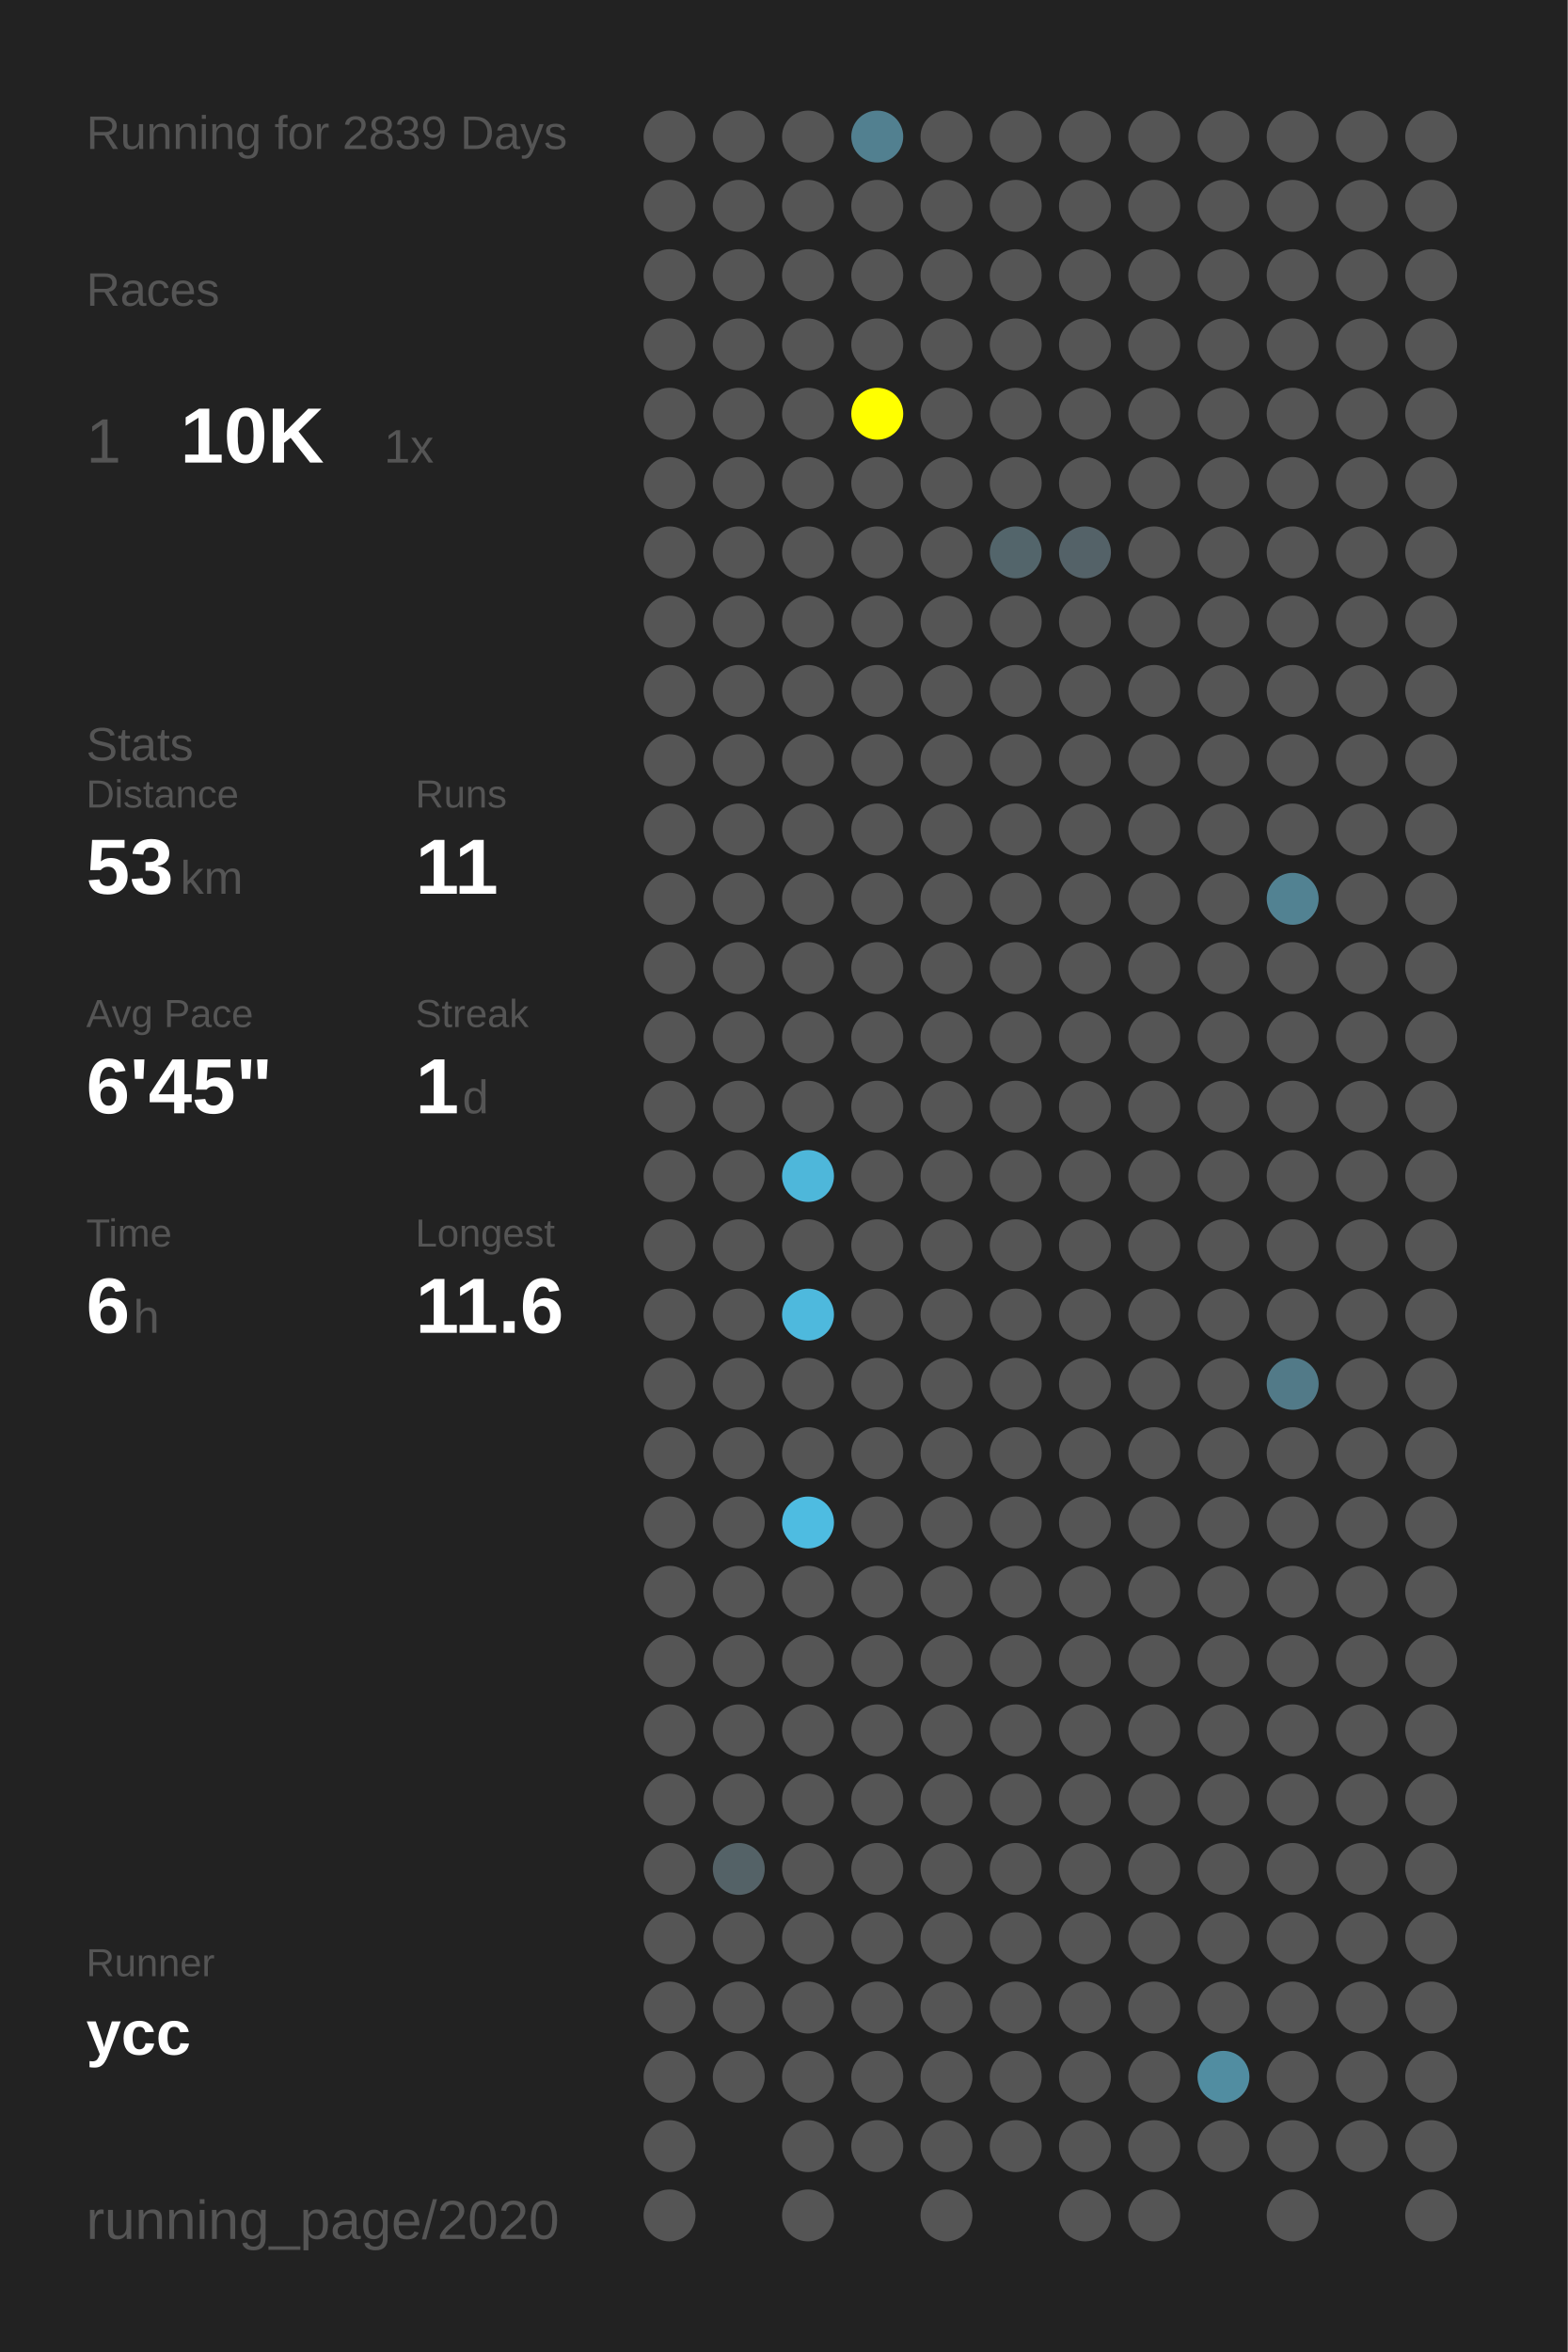
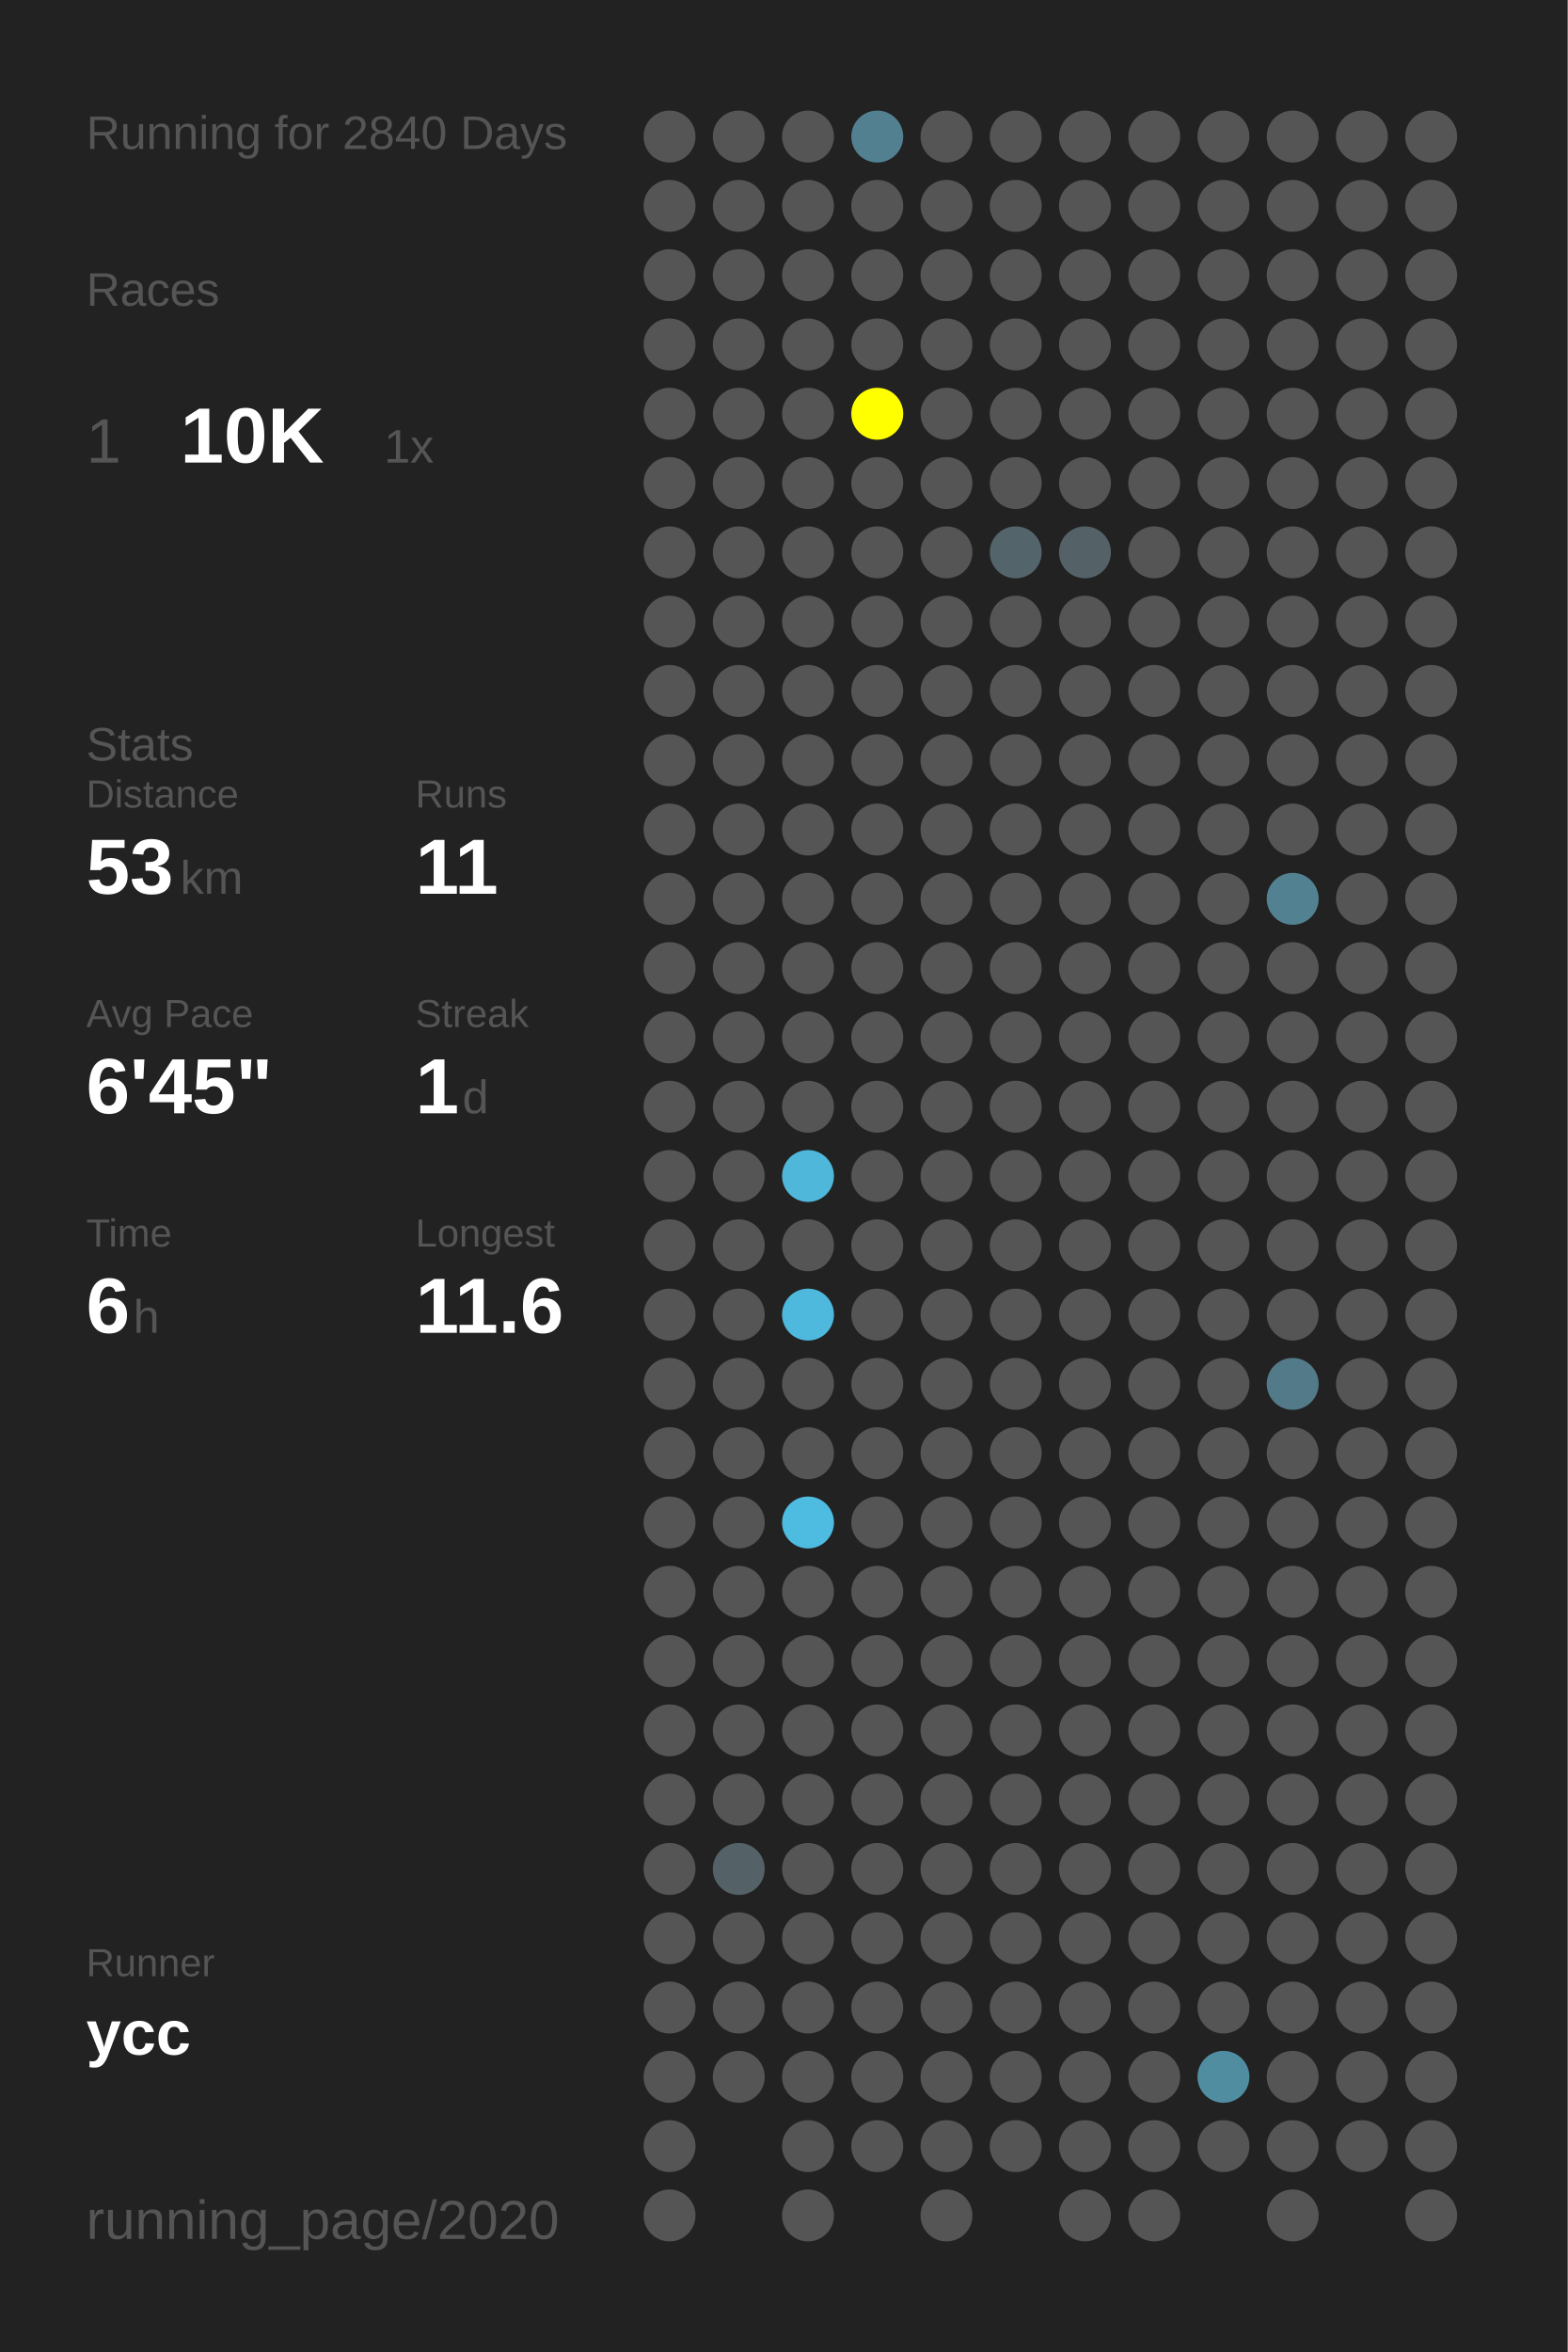
<svg xmlns="http://www.w3.org/2000/svg" baseProfile="full" height="300mm" version="1.1" viewBox="0,0,200,300" width="200mm">
  <defs />
  <rect fill="#222222" height="300" width="200" x="0" y="0" />
-   <text fill="#555555" style="font-size:6px; font-family:Arial;" x="11" y="19">Running for 2839 Days</text>
+   <text fill="#555555" style="font-size:6px; font-family:Arial;" x="11" y="19">Running for 2840 Days</text>
  <text fill="#555555" style="font-size:6px; font-family:Arial;" x="11" y="39">Races</text>
  <text fill="#555555" style="font-size:8px; font-family:Arial;" x="11" y="59">1</text>
  <text fill="#FFFFFF" style="font-size:10px; font-family:Arial; font-weight:bold;" x="23" y="59">10K</text>
  <text fill="#555555" style="font-size:6px; font-family:Arial;" x="49" y="59">1x</text>
  <text fill="#555555" style="font-size:6px; font-family:Arial;" x="11" y="97">Stats</text>
  <text fill="#555555" style="font-size:5px; font-family:Arial;" x="11" y="103">Distance</text>
  <text fill="#FFFFFF" style="font-size:10px; font-family:Arial; font-weight:bold;" x="11" y="114">53</text>
  <text fill="#555555" style="font-size:6px; font-family:Arial;" x="23" y="114">km</text>
  <text fill="#555555" style="font-size:5px; font-family:Arial;" x="53" y="103">Runs</text>
  <text fill="#FFFFFF" style="font-size:10px; font-family:Arial; font-weight:bold;" x="53" y="114">11</text>
  <text fill="#555555" style="font-size:5px; font-family:Arial;" x="11" y="131">Avg Pace</text>
  <text fill="#FFFFFF" style="font-size:10px; font-family:Arial; font-weight:bold;" x="11" y="142">6'45"</text>
  <text fill="#555555" style="font-size:5px; font-family:Arial;" x="53" y="131">Streak</text>
  <text fill="#FFFFFF" style="font-size:10px; font-family:Arial; font-weight:bold;" x="53" y="142">1</text>
  <text fill="#555555" style="font-size:6px; font-family:Arial;" x="59" y="142">d</text>
  <text fill="#555555" style="font-size:5px; font-family:Arial;" x="11" y="159">Time</text>
  <text fill="#FFFFFF" style="font-size:10px; font-family:Arial; font-weight:bold;" x="11" y="170">6</text>
  <text fill="#555555" style="font-size:6px; font-family:Arial;" x="17" y="170">h</text>
  <text fill="#555555" style="font-size:5px; font-family:Arial;" x="53" y="159">Longest</text>
  <text fill="#FFFFFF" style="font-size:10px; font-family:Arial; font-weight:bold;" x="53" y="170">11.6</text>
  <text fill="#555555" style="font-size:5px; font-family:Arial;" x="11" y="252.065">Runner</text>
  <text fill="#FFFFFF" style="font-size:8px; font-family:Arial; font-weight:bold;" x="11" y="262.065">ycc</text>
  <text fill="#555555" style="font-size:7px; font-family:Arial;" x="11" y="285.581">running_page/2020</text>
  <circle cx="85.417" cy="17.419" fill="#555555" r="3.312" />
  <circle cx="85.417" cy="26.258" fill="#555555" r="3.312" />
  <circle cx="85.417" cy="35.097" fill="#555555" r="3.312" />
  <circle cx="85.417" cy="43.935" fill="#555555" r="3.312" />
  <circle cx="85.417" cy="52.774" fill="#555555" r="3.312" />
  <circle cx="85.417" cy="61.613" fill="#555555" r="3.312" />
  <circle cx="85.417" cy="70.452" fill="#555555" r="3.312" />
  <circle cx="85.417" cy="79.29" fill="#555555" r="3.312" />
  <circle cx="85.417" cy="88.129" fill="#555555" r="3.312" />
  <circle cx="85.417" cy="96.968" fill="#555555" r="3.312" />
  <circle cx="85.417" cy="105.806" fill="#555555" r="3.312" />
  <circle cx="85.417" cy="114.645" fill="#555555" r="3.312" />
  <circle cx="85.417" cy="123.484" fill="#555555" r="3.312" />
  <circle cx="85.417" cy="132.323" fill="#555555" r="3.312" />
  <circle cx="85.417" cy="141.161" fill="#555555" r="3.312" />
  <circle cx="85.417" cy="150" fill="#555555" r="3.312" />
  <circle cx="85.417" cy="158.839" fill="#555555" r="3.312" />
  <circle cx="85.417" cy="167.677" fill="#555555" r="3.312" />
  <circle cx="85.417" cy="176.516" fill="#555555" r="3.312" />
  <circle cx="85.417" cy="185.355" fill="#555555" r="3.312" />
  <circle cx="85.417" cy="194.194" fill="#555555" r="3.312" />
  <circle cx="85.417" cy="203.032" fill="#555555" r="3.312" />
  <circle cx="85.417" cy="211.871" fill="#555555" r="3.312" />
  <circle cx="85.417" cy="220.71" fill="#555555" r="3.312" />
  <circle cx="85.417" cy="229.548" fill="#555555" r="3.312" />
  <circle cx="85.417" cy="238.387" fill="#555555" r="3.312" />
  <circle cx="85.417" cy="247.226" fill="#555555" r="3.312" />
  <circle cx="85.417" cy="256.065" fill="#555555" r="3.312" />
  <circle cx="85.417" cy="264.903" fill="#555555" r="3.312" />
  <circle cx="85.417" cy="273.742" fill="#555555" r="3.312" />
  <circle cx="85.417" cy="282.581" fill="#555555" r="3.312" />
  <circle cx="94.25" cy="17.419" fill="#555555" r="3.312" />
  <circle cx="94.25" cy="26.258" fill="#555555" r="3.312" />
  <circle cx="94.25" cy="35.097" fill="#555555" r="3.312" />
  <circle cx="94.25" cy="43.935" fill="#555555" r="3.312" />
  <circle cx="94.25" cy="52.774" fill="#555555" r="3.312" />
  <circle cx="94.25" cy="61.613" fill="#555555" r="3.312" />
  <circle cx="94.25" cy="70.452" fill="#555555" r="3.312" />
  <circle cx="94.25" cy="79.29" fill="#555555" r="3.312" />
  <circle cx="94.25" cy="88.129" fill="#555555" r="3.312" />
  <circle cx="94.25" cy="96.968" fill="#555555" r="3.312" />
  <circle cx="94.25" cy="105.806" fill="#555555" r="3.312" />
  <circle cx="94.25" cy="114.645" fill="#555555" r="3.312" />
  <circle cx="94.25" cy="123.484" fill="#555555" r="3.312" />
  <circle cx="94.25" cy="132.323" fill="#555555" r="3.312" />
  <circle cx="94.25" cy="141.161" fill="#555555" r="3.312" />
  <circle cx="94.25" cy="150" fill="#555555" r="3.312" />
  <circle cx="94.25" cy="158.839" fill="#555555" r="3.312" />
  <circle cx="94.25" cy="167.677" fill="#555555" r="3.312" />
  <circle cx="94.25" cy="176.516" fill="#555555" r="3.312" />
  <circle cx="94.25" cy="185.355" fill="#555555" r="3.312" />
  <circle cx="94.25" cy="194.194" fill="#555555" r="3.312" />
  <circle cx="94.25" cy="203.032" fill="#555555" r="3.312" />
  <circle cx="94.25" cy="211.871" fill="#555555" r="3.312" />
  <circle cx="94.25" cy="220.71" fill="#555555" r="3.312" />
  <circle cx="94.25" cy="229.548" fill="#555555" r="3.312" />
  <circle cx="94.25" cy="238.387" fill="#546267" r="3.312" />
  <circle cx="94.25" cy="247.226" fill="#555555" r="3.312" />
  <circle cx="94.25" cy="256.065" fill="#555555" r="3.312" />
  <circle cx="94.25" cy="264.903" fill="#555555" r="3.312" />
  <circle cx="103.083" cy="17.419" fill="#555555" r="3.312" />
  <circle cx="103.083" cy="26.258" fill="#555555" r="3.312" />
  <circle cx="103.083" cy="35.097" fill="#555555" r="3.312" />
  <circle cx="103.083" cy="43.935" fill="#555555" r="3.312" />
  <circle cx="103.083" cy="52.774" fill="#555555" r="3.312" />
  <circle cx="103.083" cy="61.613" fill="#555555" r="3.312" />
  <circle cx="103.083" cy="70.452" fill="#555555" r="3.312" />
  <circle cx="103.083" cy="79.29" fill="#555555" r="3.312" />
  <circle cx="103.083" cy="88.129" fill="#555555" r="3.312" />
  <circle cx="103.083" cy="96.968" fill="#555555" r="3.312" />
  <circle cx="103.083" cy="105.806" fill="#555555" r="3.312" />
  <circle cx="103.083" cy="114.645" fill="#555555" r="3.312" />
  <circle cx="103.083" cy="123.484" fill="#555555" r="3.312" />
  <circle cx="103.083" cy="132.323" fill="#555555" r="3.312" />
  <circle cx="103.083" cy="141.161" fill="#555555" r="3.312" />
  <circle cx="103.083" cy="150" fill="#4eb7da" r="3.312" />
  <circle cx="103.083" cy="158.839" fill="#555555" r="3.312" />
  <circle cx="103.083" cy="167.677" fill="#4eb9dd" r="3.312" />
  <circle cx="103.083" cy="176.516" fill="#555555" r="3.312" />
  <circle cx="103.083" cy="185.355" fill="#555555" r="3.312" />
  <circle cx="103.083" cy="194.194" fill="#4ebce1" r="3.312" />
  <circle cx="103.083" cy="203.032" fill="#555555" r="3.312" />
  <circle cx="103.083" cy="211.871" fill="#555555" r="3.312" />
  <circle cx="103.083" cy="220.71" fill="#555555" r="3.312" />
  <circle cx="103.083" cy="229.548" fill="#555555" r="3.312" />
  <circle cx="103.083" cy="238.387" fill="#555555" r="3.312" />
  <circle cx="103.083" cy="247.226" fill="#555555" r="3.312" />
  <circle cx="103.083" cy="256.065" fill="#555555" r="3.312" />
  <circle cx="103.083" cy="264.903" fill="#555555" r="3.312" />
  <circle cx="103.083" cy="273.742" fill="#555555" r="3.312" />
  <circle cx="103.083" cy="282.581" fill="#555555" r="3.312" />
  <circle cx="111.917" cy="17.419" fill="#528090" r="3.312" />
  <circle cx="111.917" cy="26.258" fill="#555555" r="3.312" />
  <circle cx="111.917" cy="35.097" fill="#555555" r="3.312" />
  <circle cx="111.917" cy="43.935" fill="#555555" r="3.312" />
  <circle cx="111.917" cy="52.774" fill="#FFFF00" r="3.312" />
  <circle cx="111.917" cy="61.613" fill="#555555" r="3.312" />
  <circle cx="111.917" cy="70.452" fill="#555555" r="3.312" />
  <circle cx="111.917" cy="79.29" fill="#555555" r="3.312" />
  <circle cx="111.917" cy="88.129" fill="#555555" r="3.312" />
  <circle cx="111.917" cy="96.968" fill="#555555" r="3.312" />
  <circle cx="111.917" cy="105.806" fill="#555555" r="3.312" />
  <circle cx="111.917" cy="114.645" fill="#555555" r="3.312" />
  <circle cx="111.917" cy="123.484" fill="#555555" r="3.312" />
  <circle cx="111.917" cy="132.323" fill="#555555" r="3.312" />
  <circle cx="111.917" cy="141.161" fill="#555555" r="3.312" />
  <circle cx="111.917" cy="150" fill="#555555" r="3.312" />
  <circle cx="111.917" cy="158.839" fill="#555555" r="3.312" />
  <circle cx="111.917" cy="167.677" fill="#555555" r="3.312" />
  <circle cx="111.917" cy="176.516" fill="#555555" r="3.312" />
  <circle cx="111.917" cy="185.355" fill="#555555" r="3.312" />
  <circle cx="111.917" cy="194.194" fill="#555555" r="3.312" />
  <circle cx="111.917" cy="203.032" fill="#555555" r="3.312" />
  <circle cx="111.917" cy="211.871" fill="#555555" r="3.312" />
  <circle cx="111.917" cy="220.71" fill="#555555" r="3.312" />
  <circle cx="111.917" cy="229.548" fill="#555555" r="3.312" />
  <circle cx="111.917" cy="238.387" fill="#555555" r="3.312" />
  <circle cx="111.917" cy="247.226" fill="#555555" r="3.312" />
  <circle cx="111.917" cy="256.065" fill="#555555" r="3.312" />
  <circle cx="111.917" cy="264.903" fill="#555555" r="3.312" />
  <circle cx="111.917" cy="273.742" fill="#555555" r="3.312" />
  <circle cx="120.75" cy="17.419" fill="#555555" r="3.312" />
  <circle cx="120.75" cy="26.258" fill="#555555" r="3.312" />
  <circle cx="120.75" cy="35.097" fill="#555555" r="3.312" />
  <circle cx="120.75" cy="43.935" fill="#555555" r="3.312" />
  <circle cx="120.75" cy="52.774" fill="#555555" r="3.312" />
  <circle cx="120.75" cy="61.613" fill="#555555" r="3.312" />
  <circle cx="120.75" cy="70.452" fill="#555555" r="3.312" />
  <circle cx="120.75" cy="79.29" fill="#555555" r="3.312" />
  <circle cx="120.75" cy="88.129" fill="#555555" r="3.312" />
  <circle cx="120.75" cy="96.968" fill="#555555" r="3.312" />
  <circle cx="120.75" cy="105.806" fill="#555555" r="3.312" />
  <circle cx="120.75" cy="114.645" fill="#555555" r="3.312" />
  <circle cx="120.75" cy="123.484" fill="#555555" r="3.312" />
  <circle cx="120.75" cy="132.323" fill="#555555" r="3.312" />
  <circle cx="120.75" cy="141.161" fill="#555555" r="3.312" />
  <circle cx="120.75" cy="150" fill="#555555" r="3.312" />
  <circle cx="120.75" cy="158.839" fill="#555555" r="3.312" />
  <circle cx="120.75" cy="167.677" fill="#555555" r="3.312" />
  <circle cx="120.75" cy="176.516" fill="#555555" r="3.312" />
  <circle cx="120.75" cy="185.355" fill="#555555" r="3.312" />
  <circle cx="120.75" cy="194.194" fill="#555555" r="3.312" />
  <circle cx="120.75" cy="203.032" fill="#555555" r="3.312" />
  <circle cx="120.75" cy="211.871" fill="#555555" r="3.312" />
  <circle cx="120.75" cy="220.71" fill="#555555" r="3.312" />
  <circle cx="120.75" cy="229.548" fill="#555555" r="3.312" />
  <circle cx="120.75" cy="238.387" fill="#555555" r="3.312" />
  <circle cx="120.75" cy="247.226" fill="#555555" r="3.312" />
  <circle cx="120.75" cy="256.065" fill="#555555" r="3.312" />
  <circle cx="120.75" cy="264.903" fill="#555555" r="3.312" />
  <circle cx="120.75" cy="273.742" fill="#555555" r="3.312" />
  <circle cx="120.75" cy="282.581" fill="#555555" r="3.312" />
  <circle cx="129.583" cy="17.419" fill="#555555" r="3.312" />
  <circle cx="129.583" cy="26.258" fill="#555555" r="3.312" />
  <circle cx="129.583" cy="35.097" fill="#555555" r="3.312" />
  <circle cx="129.583" cy="43.935" fill="#555555" r="3.312" />
  <circle cx="129.583" cy="52.774" fill="#555555" r="3.312" />
  <circle cx="129.583" cy="61.613" fill="#555555" r="3.312" />
  <circle cx="129.583" cy="70.452" fill="#53656b" r="3.312" />
  <circle cx="129.583" cy="79.29" fill="#555555" r="3.312" />
  <circle cx="129.583" cy="88.129" fill="#555555" r="3.312" />
  <circle cx="129.583" cy="96.968" fill="#555555" r="3.312" />
  <circle cx="129.583" cy="105.806" fill="#555555" r="3.312" />
  <circle cx="129.583" cy="114.645" fill="#555555" r="3.312" />
  <circle cx="129.583" cy="123.484" fill="#555555" r="3.312" />
  <circle cx="129.583" cy="132.323" fill="#555555" r="3.312" />
  <circle cx="129.583" cy="141.161" fill="#555555" r="3.312" />
  <circle cx="129.583" cy="150" fill="#555555" r="3.312" />
  <circle cx="129.583" cy="158.839" fill="#555555" r="3.312" />
  <circle cx="129.583" cy="167.677" fill="#555555" r="3.312" />
  <circle cx="129.583" cy="176.516" fill="#555555" r="3.312" />
  <circle cx="129.583" cy="185.355" fill="#555555" r="3.312" />
  <circle cx="129.583" cy="194.194" fill="#555555" r="3.312" />
  <circle cx="129.583" cy="203.032" fill="#555555" r="3.312" />
  <circle cx="129.583" cy="211.871" fill="#555555" r="3.312" />
  <circle cx="129.583" cy="220.71" fill="#555555" r="3.312" />
  <circle cx="129.583" cy="229.548" fill="#555555" r="3.312" />
  <circle cx="129.583" cy="238.387" fill="#555555" r="3.312" />
  <circle cx="129.583" cy="247.226" fill="#555555" r="3.312" />
  <circle cx="129.583" cy="256.065" fill="#555555" r="3.312" />
  <circle cx="129.583" cy="264.903" fill="#555555" r="3.312" />
  <circle cx="129.583" cy="273.742" fill="#555555" r="3.312" />
  <circle cx="138.417" cy="17.419" fill="#555555" r="3.312" />
  <circle cx="138.417" cy="26.258" fill="#555555" r="3.312" />
  <circle cx="138.417" cy="35.097" fill="#555555" r="3.312" />
  <circle cx="138.417" cy="43.935" fill="#555555" r="3.312" />
  <circle cx="138.417" cy="52.774" fill="#555555" r="3.312" />
  <circle cx="138.417" cy="61.613" fill="#555555" r="3.312" />
  <circle cx="138.417" cy="70.452" fill="#546268" r="3.312" />
  <circle cx="138.417" cy="79.29" fill="#555555" r="3.312" />
  <circle cx="138.417" cy="88.129" fill="#555555" r="3.312" />
  <circle cx="138.417" cy="96.968" fill="#555555" r="3.312" />
  <circle cx="138.417" cy="105.806" fill="#555555" r="3.312" />
  <circle cx="138.417" cy="114.645" fill="#555555" r="3.312" />
  <circle cx="138.417" cy="123.484" fill="#555555" r="3.312" />
  <circle cx="138.417" cy="132.323" fill="#555555" r="3.312" />
  <circle cx="138.417" cy="141.161" fill="#555555" r="3.312" />
  <circle cx="138.417" cy="150" fill="#555555" r="3.312" />
  <circle cx="138.417" cy="158.839" fill="#555555" r="3.312" />
  <circle cx="138.417" cy="167.677" fill="#555555" r="3.312" />
  <circle cx="138.417" cy="176.516" fill="#555555" r="3.312" />
  <circle cx="138.417" cy="185.355" fill="#555555" r="3.312" />
  <circle cx="138.417" cy="194.194" fill="#555555" r="3.312" />
  <circle cx="138.417" cy="203.032" fill="#555555" r="3.312" />
  <circle cx="138.417" cy="211.871" fill="#555555" r="3.312" />
  <circle cx="138.417" cy="220.71" fill="#555555" r="3.312" />
  <circle cx="138.417" cy="229.548" fill="#555555" r="3.312" />
  <circle cx="138.417" cy="238.387" fill="#555555" r="3.312" />
  <circle cx="138.417" cy="247.226" fill="#555555" r="3.312" />
  <circle cx="138.417" cy="256.065" fill="#555555" r="3.312" />
  <circle cx="138.417" cy="264.903" fill="#555555" r="3.312" />
  <circle cx="138.417" cy="273.742" fill="#555555" r="3.312" />
  <circle cx="138.417" cy="282.581" fill="#555555" r="3.312" />
  <circle cx="147.25" cy="17.419" fill="#555555" r="3.312" />
  <circle cx="147.25" cy="26.258" fill="#555555" r="3.312" />
  <circle cx="147.25" cy="35.097" fill="#555555" r="3.312" />
  <circle cx="147.25" cy="43.935" fill="#555555" r="3.312" />
  <circle cx="147.25" cy="52.774" fill="#555555" r="3.312" />
  <circle cx="147.25" cy="61.613" fill="#555555" r="3.312" />
  <circle cx="147.25" cy="70.452" fill="#555555" r="3.312" />
  <circle cx="147.25" cy="79.29" fill="#555555" r="3.312" />
  <circle cx="147.25" cy="88.129" fill="#555555" r="3.312" />
  <circle cx="147.25" cy="96.968" fill="#555555" r="3.312" />
  <circle cx="147.25" cy="105.806" fill="#555555" r="3.312" />
  <circle cx="147.25" cy="114.645" fill="#555555" r="3.312" />
  <circle cx="147.25" cy="123.484" fill="#555555" r="3.312" />
  <circle cx="147.25" cy="132.323" fill="#555555" r="3.312" />
  <circle cx="147.25" cy="141.161" fill="#555555" r="3.312" />
  <circle cx="147.25" cy="150" fill="#555555" r="3.312" />
  <circle cx="147.25" cy="158.839" fill="#555555" r="3.312" />
  <circle cx="147.25" cy="167.677" fill="#555555" r="3.312" />
  <circle cx="147.25" cy="176.516" fill="#555555" r="3.312" />
  <circle cx="147.25" cy="185.355" fill="#555555" r="3.312" />
  <circle cx="147.25" cy="194.194" fill="#555555" r="3.312" />
  <circle cx="147.25" cy="203.032" fill="#555555" r="3.312" />
  <circle cx="147.25" cy="211.871" fill="#555555" r="3.312" />
  <circle cx="147.25" cy="220.71" fill="#555555" r="3.312" />
  <circle cx="147.25" cy="229.548" fill="#555555" r="3.312" />
  <circle cx="147.25" cy="238.387" fill="#555555" r="3.312" />
  <circle cx="147.25" cy="247.226" fill="#555555" r="3.312" />
  <circle cx="147.25" cy="256.065" fill="#555555" r="3.312" />
  <circle cx="147.25" cy="264.903" fill="#555555" r="3.312" />
  <circle cx="147.25" cy="273.742" fill="#555555" r="3.312" />
  <circle cx="147.25" cy="282.581" fill="#555555" r="3.312" />
  <circle cx="156.083" cy="17.419" fill="#555555" r="3.312" />
  <circle cx="156.083" cy="26.258" fill="#555555" r="3.312" />
  <circle cx="156.083" cy="35.097" fill="#555555" r="3.312" />
  <circle cx="156.083" cy="43.935" fill="#555555" r="3.312" />
  <circle cx="156.083" cy="52.774" fill="#555555" r="3.312" />
  <circle cx="156.083" cy="61.613" fill="#555555" r="3.312" />
  <circle cx="156.083" cy="70.452" fill="#555555" r="3.312" />
  <circle cx="156.083" cy="79.29" fill="#555555" r="3.312" />
  <circle cx="156.083" cy="88.129" fill="#555555" r="3.312" />
  <circle cx="156.083" cy="96.968" fill="#555555" r="3.312" />
  <circle cx="156.083" cy="105.806" fill="#555555" r="3.312" />
  <circle cx="156.083" cy="114.645" fill="#555555" r="3.312" />
  <circle cx="156.083" cy="123.484" fill="#555555" r="3.312" />
  <circle cx="156.083" cy="132.323" fill="#555555" r="3.312" />
  <circle cx="156.083" cy="141.161" fill="#555555" r="3.312" />
  <circle cx="156.083" cy="150" fill="#555555" r="3.312" />
  <circle cx="156.083" cy="158.839" fill="#555555" r="3.312" />
  <circle cx="156.083" cy="167.677" fill="#555555" r="3.312" />
  <circle cx="156.083" cy="176.516" fill="#555555" r="3.312" />
  <circle cx="156.083" cy="185.355" fill="#555555" r="3.312" />
  <circle cx="156.083" cy="194.194" fill="#555555" r="3.312" />
  <circle cx="156.083" cy="203.032" fill="#555555" r="3.312" />
  <circle cx="156.083" cy="211.871" fill="#555555" r="3.312" />
  <circle cx="156.083" cy="220.71" fill="#555555" r="3.312" />
  <circle cx="156.083" cy="229.548" fill="#555555" r="3.312" />
  <circle cx="156.083" cy="238.387" fill="#555555" r="3.312" />
  <circle cx="156.083" cy="247.226" fill="#555555" r="3.312" />
  <circle cx="156.083" cy="256.065" fill="#555555" r="3.312" />
  <circle cx="156.083" cy="264.903" fill="#518da1" r="3.312" />
  <circle cx="156.083" cy="273.742" fill="#555555" r="3.312" />
  <circle cx="164.917" cy="17.419" fill="#555555" r="3.312" />
  <circle cx="164.917" cy="26.258" fill="#555555" r="3.312" />
  <circle cx="164.917" cy="35.097" fill="#555555" r="3.312" />
  <circle cx="164.917" cy="43.935" fill="#555555" r="3.312" />
  <circle cx="164.917" cy="52.774" fill="#555555" r="3.312" />
  <circle cx="164.917" cy="61.613" fill="#555555" r="3.312" />
  <circle cx="164.917" cy="70.452" fill="#555555" r="3.312" />
  <circle cx="164.917" cy="79.29" fill="#555555" r="3.312" />
  <circle cx="164.917" cy="88.129" fill="#555555" r="3.312" />
  <circle cx="164.917" cy="96.968" fill="#555555" r="3.312" />
  <circle cx="164.917" cy="105.806" fill="#555555" r="3.312" />
  <circle cx="164.917" cy="114.645" fill="#528292" r="3.312" />
  <circle cx="164.917" cy="123.484" fill="#555555" r="3.312" />
  <circle cx="164.917" cy="132.323" fill="#555555" r="3.312" />
  <circle cx="164.917" cy="141.161" fill="#555555" r="3.312" />
  <circle cx="164.917" cy="150" fill="#555555" r="3.312" />
  <circle cx="164.917" cy="158.839" fill="#555555" r="3.312" />
  <circle cx="164.917" cy="167.677" fill="#555555" r="3.312" />
  <circle cx="164.917" cy="176.516" fill="#527a88" r="3.312" />
  <circle cx="164.917" cy="185.355" fill="#555555" r="3.312" />
  <circle cx="164.917" cy="194.194" fill="#555555" r="3.312" />
  <circle cx="164.917" cy="203.032" fill="#555555" r="3.312" />
  <circle cx="164.917" cy="211.871" fill="#555555" r="3.312" />
  <circle cx="164.917" cy="220.71" fill="#555555" r="3.312" />
  <circle cx="164.917" cy="229.548" fill="#555555" r="3.312" />
  <circle cx="164.917" cy="238.387" fill="#555555" r="3.312" />
  <circle cx="164.917" cy="247.226" fill="#555555" r="3.312" />
  <circle cx="164.917" cy="256.065" fill="#555555" r="3.312" />
  <circle cx="164.917" cy="264.903" fill="#555555" r="3.312" />
  <circle cx="164.917" cy="273.742" fill="#555555" r="3.312" />
  <circle cx="164.917" cy="282.581" fill="#555555" r="3.312" />
  <circle cx="173.75" cy="17.419" fill="#555555" r="3.312" />
  <circle cx="173.75" cy="26.258" fill="#555555" r="3.312" />
  <circle cx="173.75" cy="35.097" fill="#555555" r="3.312" />
  <circle cx="173.75" cy="43.935" fill="#555555" r="3.312" />
  <circle cx="173.75" cy="52.774" fill="#555555" r="3.312" />
  <circle cx="173.75" cy="61.613" fill="#555555" r="3.312" />
  <circle cx="173.75" cy="70.452" fill="#555555" r="3.312" />
  <circle cx="173.75" cy="79.29" fill="#555555" r="3.312" />
  <circle cx="173.75" cy="88.129" fill="#555555" r="3.312" />
  <circle cx="173.75" cy="96.968" fill="#555555" r="3.312" />
  <circle cx="173.75" cy="105.806" fill="#555555" r="3.312" />
  <circle cx="173.75" cy="114.645" fill="#555555" r="3.312" />
  <circle cx="173.75" cy="123.484" fill="#555555" r="3.312" />
  <circle cx="173.75" cy="132.323" fill="#555555" r="3.312" />
  <circle cx="173.75" cy="141.161" fill="#555555" r="3.312" />
  <circle cx="173.75" cy="150" fill="#555555" r="3.312" />
  <circle cx="173.75" cy="158.839" fill="#555555" r="3.312" />
  <circle cx="173.75" cy="167.677" fill="#555555" r="3.312" />
  <circle cx="173.75" cy="176.516" fill="#555555" r="3.312" />
  <circle cx="173.75" cy="185.355" fill="#555555" r="3.312" />
  <circle cx="173.75" cy="194.194" fill="#555555" r="3.312" />
  <circle cx="173.75" cy="203.032" fill="#555555" r="3.312" />
  <circle cx="173.75" cy="211.871" fill="#555555" r="3.312" />
  <circle cx="173.75" cy="220.71" fill="#555555" r="3.312" />
  <circle cx="173.75" cy="229.548" fill="#555555" r="3.312" />
  <circle cx="173.75" cy="238.387" fill="#555555" r="3.312" />
  <circle cx="173.75" cy="247.226" fill="#555555" r="3.312" />
  <circle cx="173.75" cy="256.065" fill="#555555" r="3.312" />
  <circle cx="173.75" cy="264.903" fill="#555555" r="3.312" />
  <circle cx="173.75" cy="273.742" fill="#555555" r="3.312" />
  <circle cx="182.583" cy="17.419" fill="#555555" r="3.312" />
  <circle cx="182.583" cy="26.258" fill="#555555" r="3.312" />
  <circle cx="182.583" cy="35.097" fill="#555555" r="3.312" />
  <circle cx="182.583" cy="43.935" fill="#555555" r="3.312" />
  <circle cx="182.583" cy="52.774" fill="#555555" r="3.312" />
  <circle cx="182.583" cy="61.613" fill="#555555" r="3.312" />
  <circle cx="182.583" cy="70.452" fill="#555555" r="3.312" />
  <circle cx="182.583" cy="79.29" fill="#555555" r="3.312" />
  <circle cx="182.583" cy="88.129" fill="#555555" r="3.312" />
  <circle cx="182.583" cy="96.968" fill="#555555" r="3.312" />
  <circle cx="182.583" cy="105.806" fill="#555555" r="3.312" />
  <circle cx="182.583" cy="114.645" fill="#555555" r="3.312" />
  <circle cx="182.583" cy="123.484" fill="#555555" r="3.312" />
  <circle cx="182.583" cy="132.323" fill="#555555" r="3.312" />
  <circle cx="182.583" cy="141.161" fill="#555555" r="3.312" />
  <circle cx="182.583" cy="150" fill="#555555" r="3.312" />
  <circle cx="182.583" cy="158.839" fill="#555555" r="3.312" />
  <circle cx="182.583" cy="167.677" fill="#555555" r="3.312" />
  <circle cx="182.583" cy="176.516" fill="#555555" r="3.312" />
  <circle cx="182.583" cy="185.355" fill="#555555" r="3.312" />
  <circle cx="182.583" cy="194.194" fill="#555555" r="3.312" />
  <circle cx="182.583" cy="203.032" fill="#555555" r="3.312" />
  <circle cx="182.583" cy="211.871" fill="#555555" r="3.312" />
  <circle cx="182.583" cy="220.71" fill="#555555" r="3.312" />
  <circle cx="182.583" cy="229.548" fill="#555555" r="3.312" />
  <circle cx="182.583" cy="238.387" fill="#555555" r="3.312" />
  <circle cx="182.583" cy="247.226" fill="#555555" r="3.312" />
  <circle cx="182.583" cy="256.065" fill="#555555" r="3.312" />
  <circle cx="182.583" cy="264.903" fill="#555555" r="3.312" />
  <circle cx="182.583" cy="273.742" fill="#555555" r="3.312" />
  <circle cx="182.583" cy="282.581" fill="#555555" r="3.312" />
</svg>
